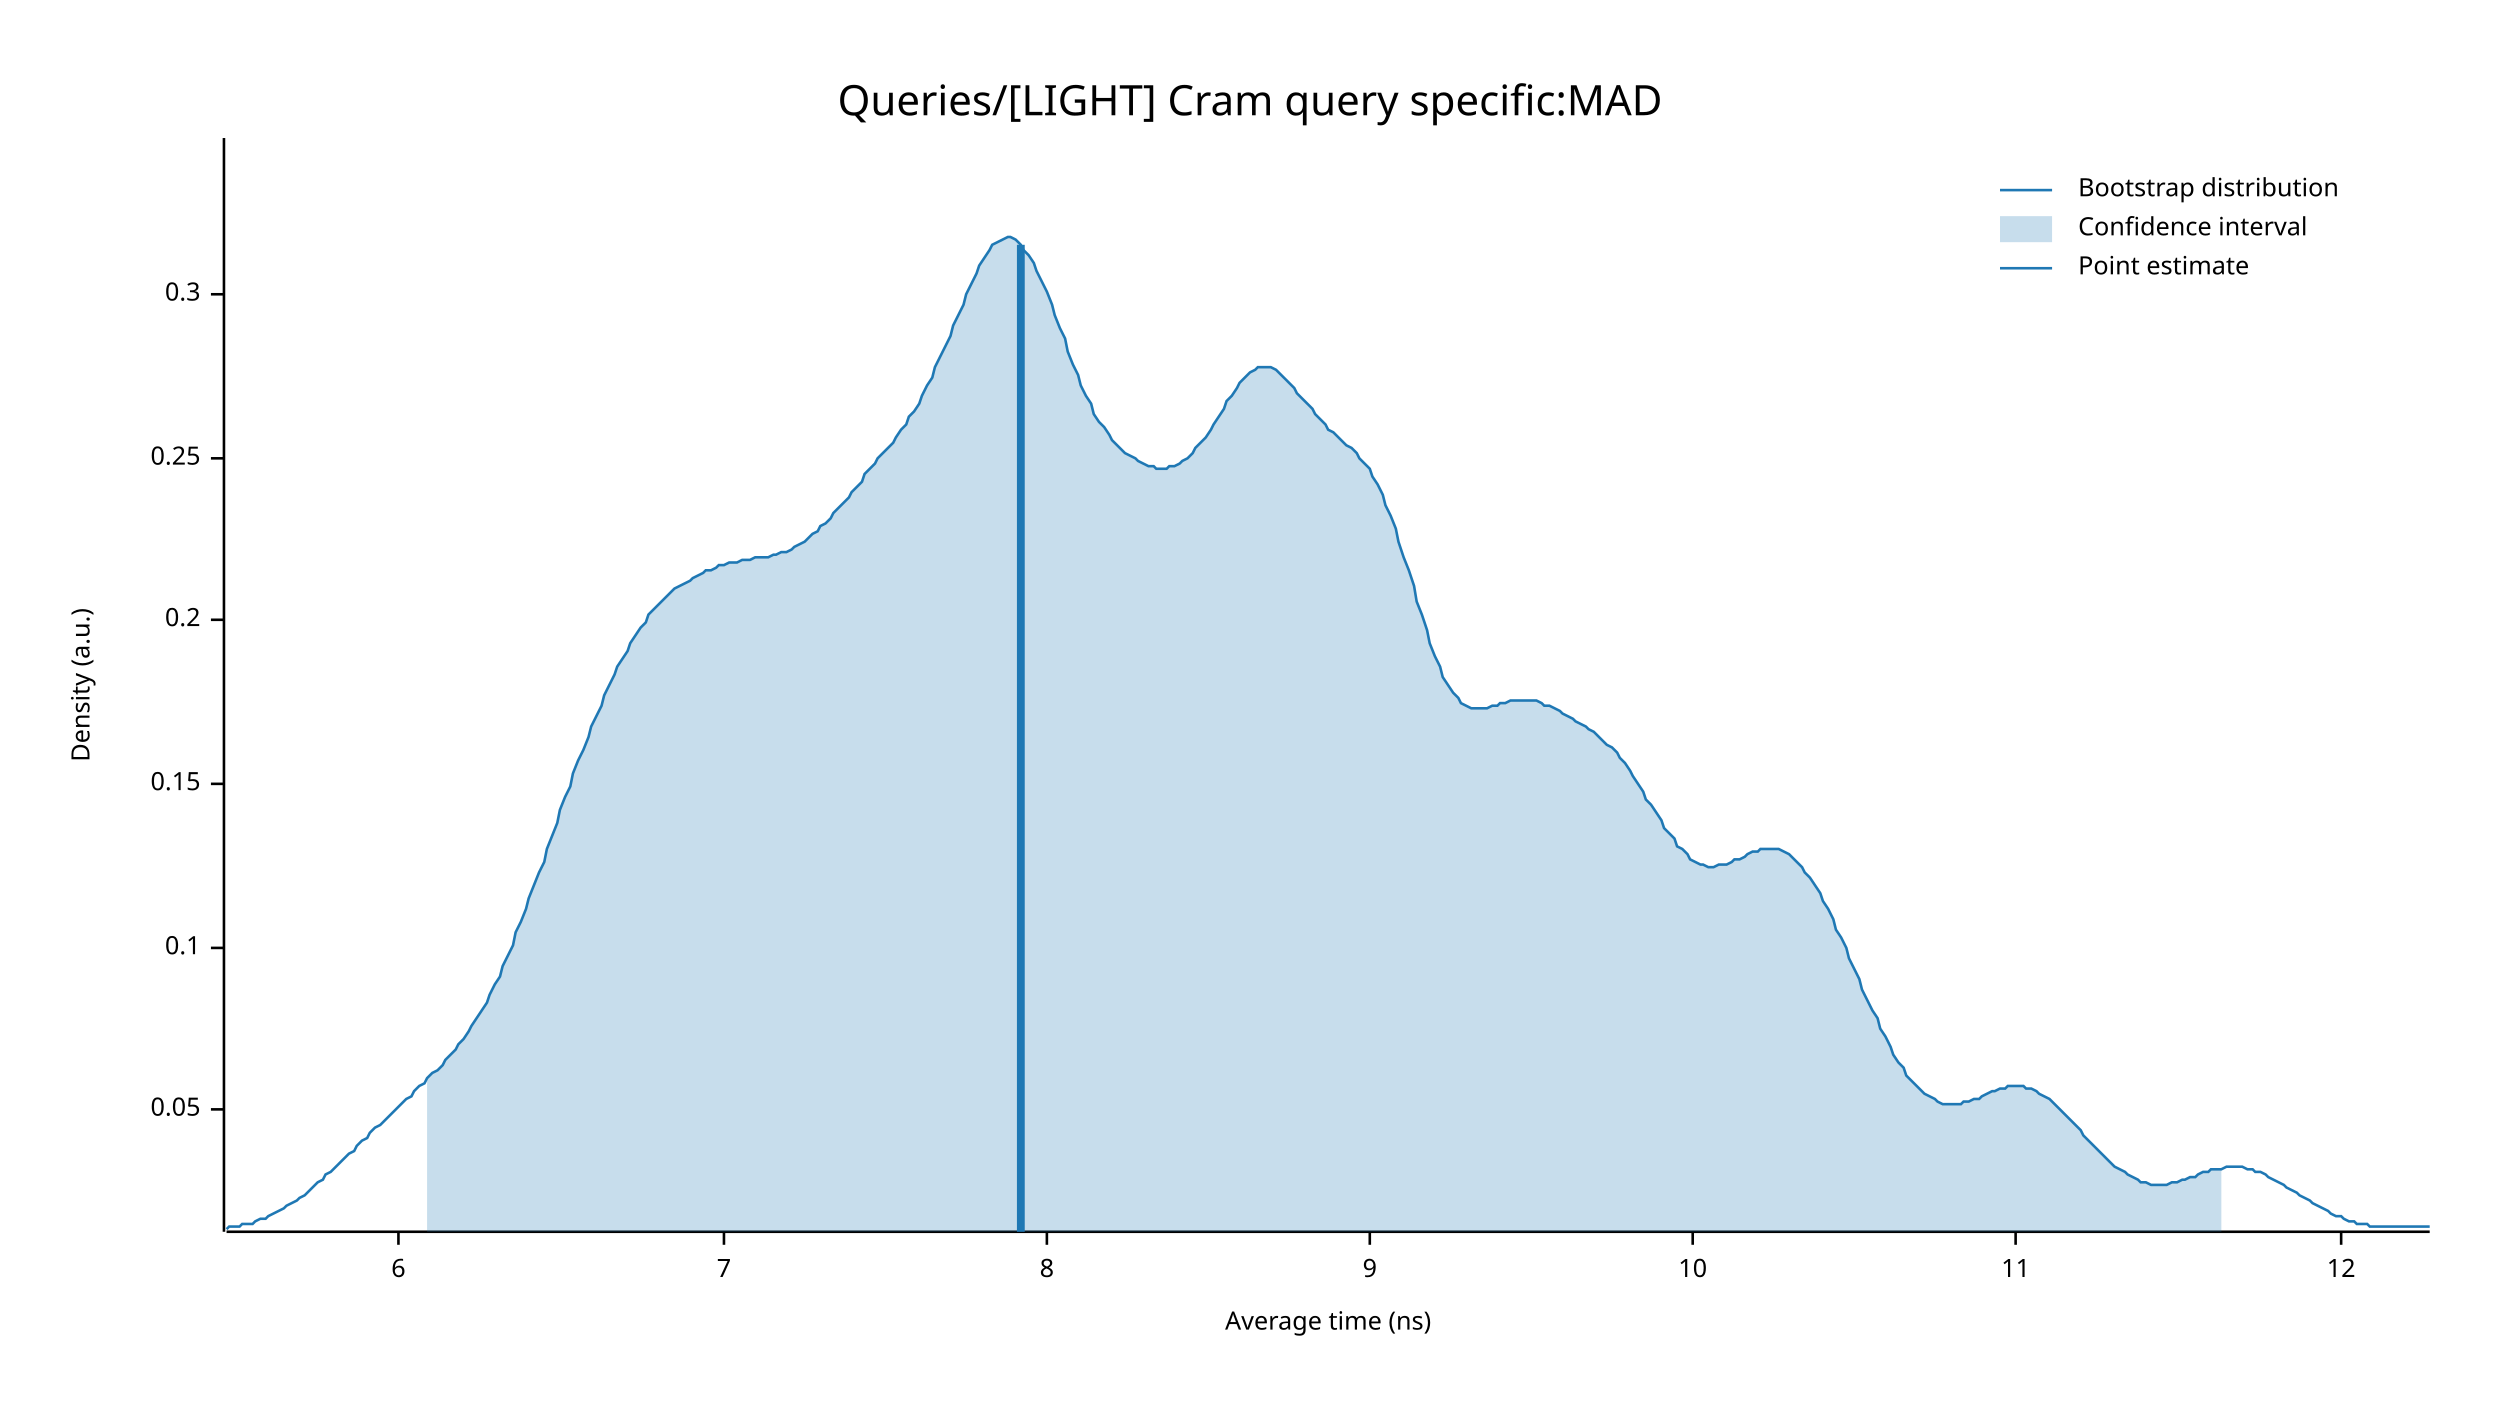
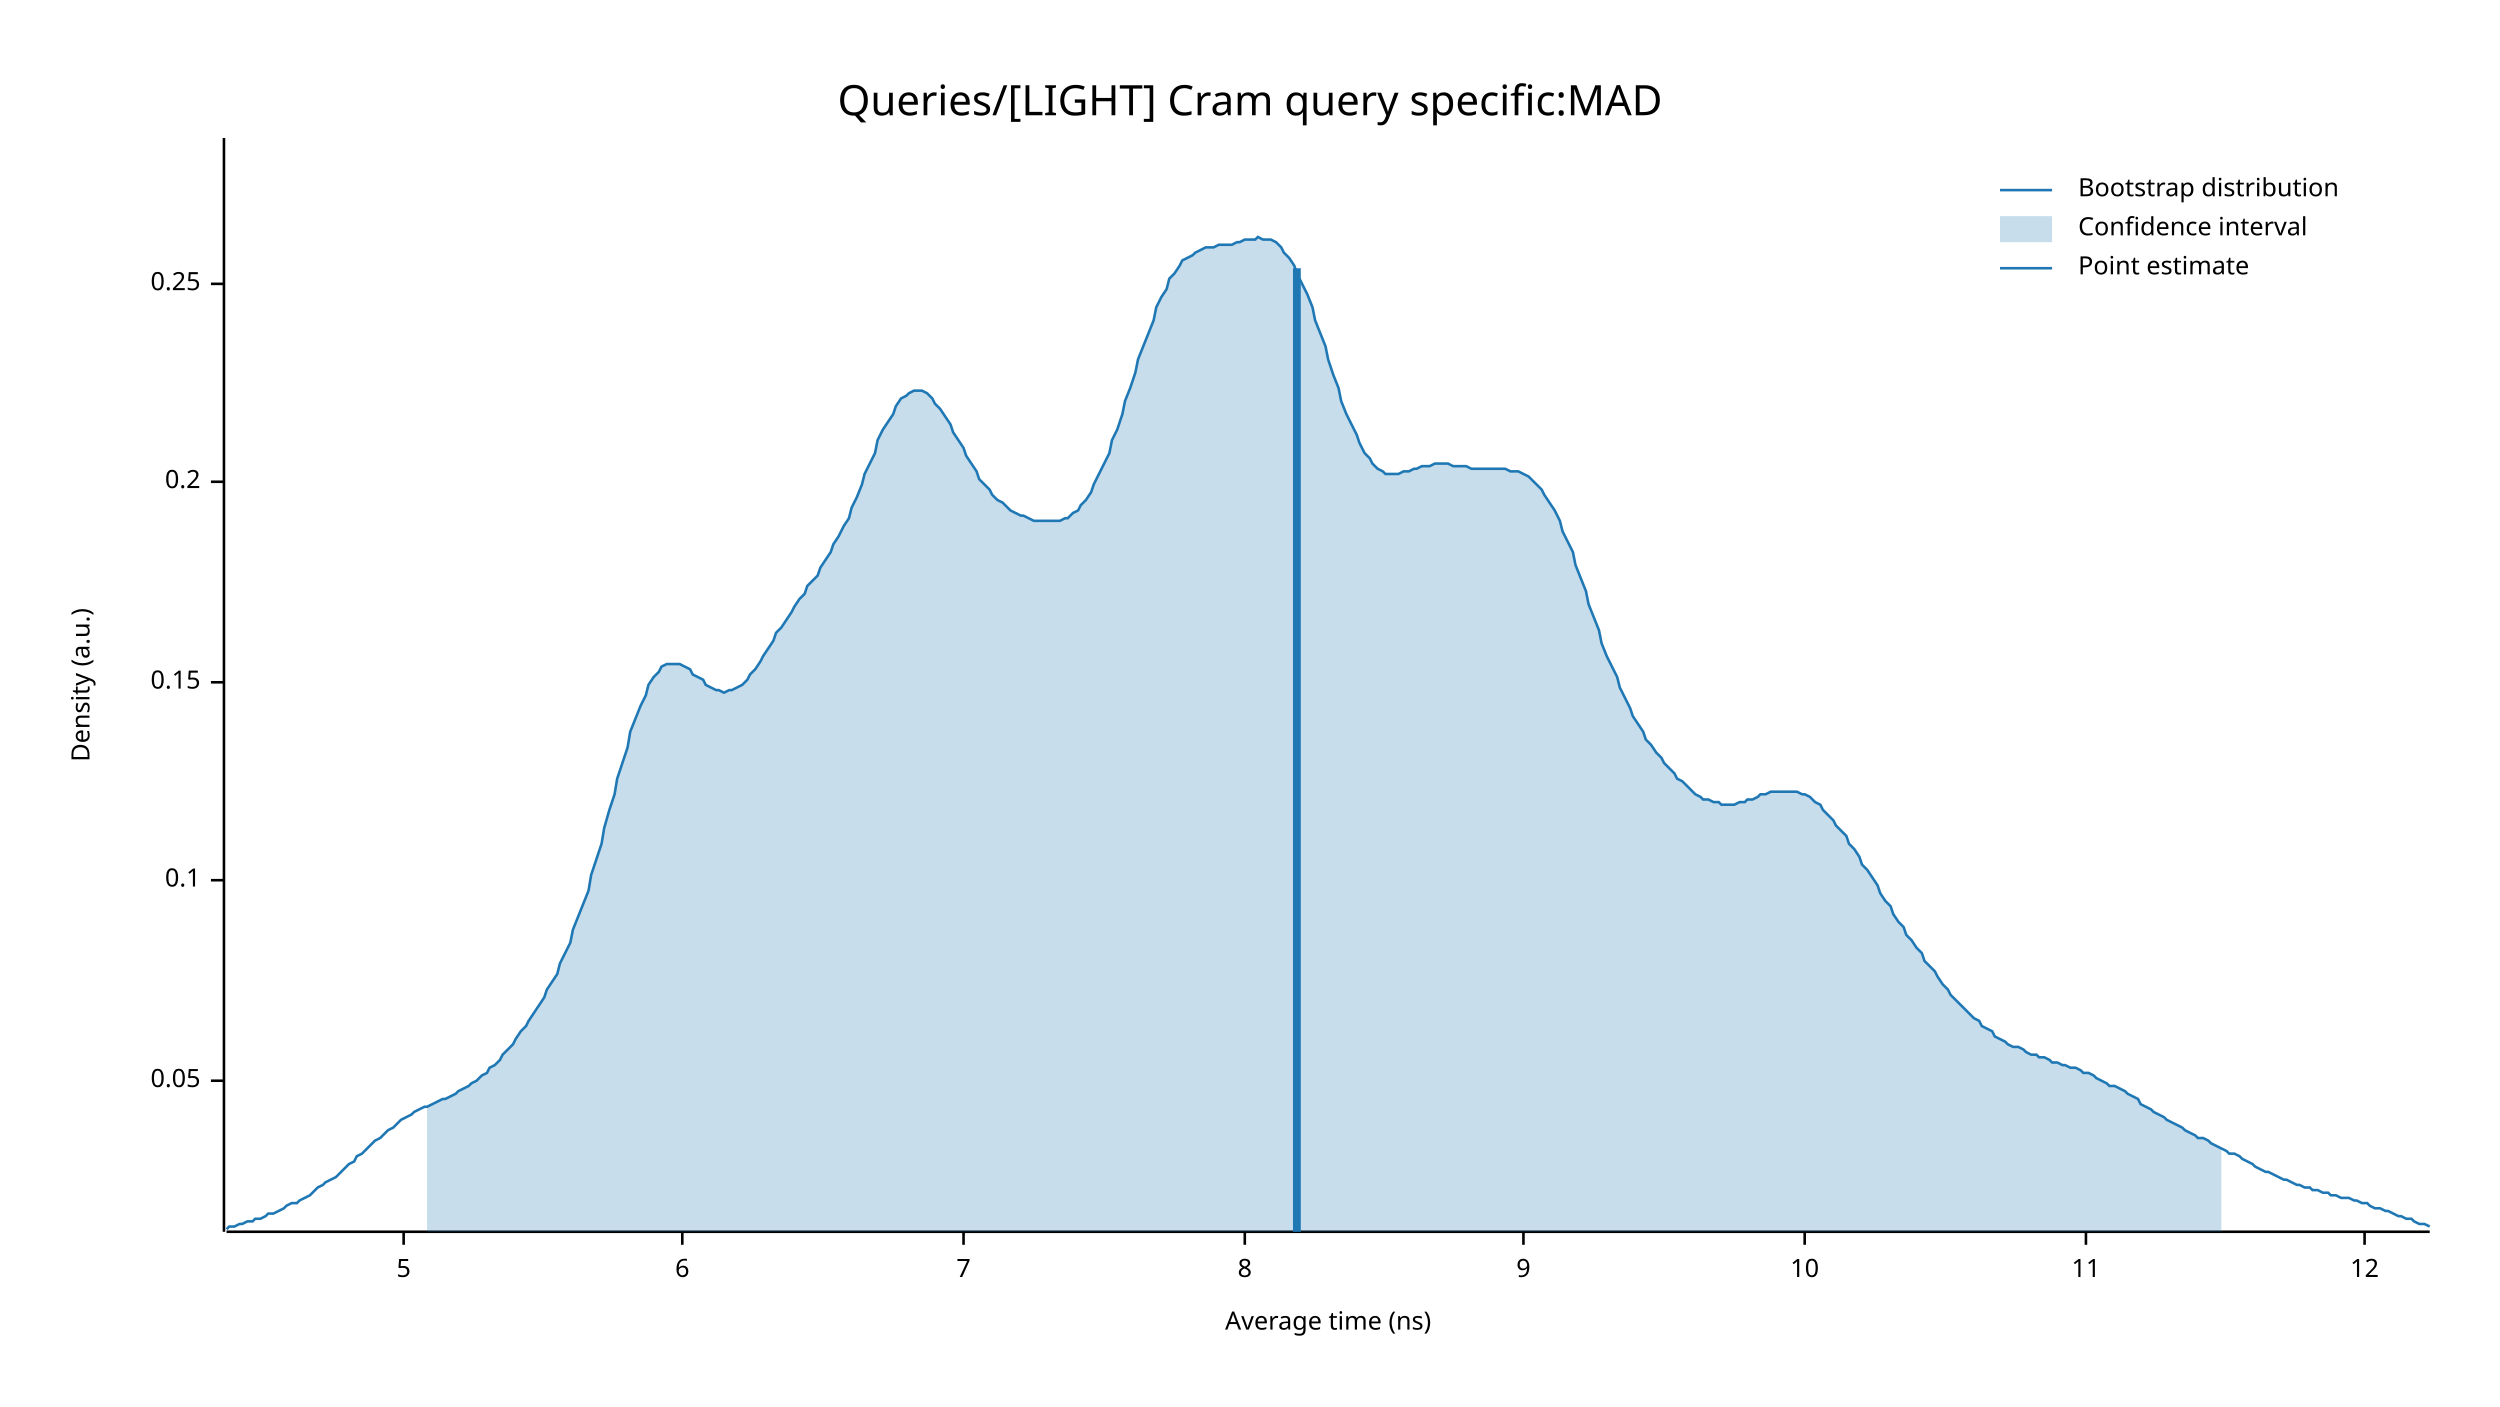
<svg xmlns="http://www.w3.org/2000/svg" width="960" height="540" viewBox="0 0 960 540">
  <text x="480" y="32" dy="0.76em" text-anchor="middle" font-family="sans-serif" font-size="16.129" opacity="1" fill="#000000">
Queries/[LIGHT] Cram query specific:MAD
</text>
  <text x="27" y="263" dy="0.76em" text-anchor="middle" font-family="sans-serif" font-size="9.677" opacity="1" fill="#000000" transform="rotate(270, 27, 263)">
Density (a.u.)
</text>
  <text x="510" y="513" dy="-0.5ex" text-anchor="middle" font-family="sans-serif" font-size="9.677" opacity="1" fill="#000000">
Average time (ns)
</text>
  <polyline fill="none" opacity="1" stroke="#000000" stroke-width="1" points="86,53 86,473 " />
-   <text x="77" y="426" dy="0.5ex" text-anchor="end" font-family="sans-serif" font-size="9.677" opacity="1" fill="#000000">
+   <text x="77" y="415" dy="0.5ex" text-anchor="end" font-family="sans-serif" font-size="9.677" opacity="1" fill="#000000">
0.05
</text>
-   <polyline fill="none" opacity="1" stroke="#000000" stroke-width="1" points="81,426 86,426 " />
-   <text x="77" y="364" dy="0.5ex" text-anchor="end" font-family="sans-serif" font-size="9.677" opacity="1" fill="#000000">
+   <polyline fill="none" opacity="1" stroke="#000000" stroke-width="1" points="81,415 86,415 " />
+   <text x="77" y="338" dy="0.5ex" text-anchor="end" font-family="sans-serif" font-size="9.677" opacity="1" fill="#000000">
0.1
</text>
-   <polyline fill="none" opacity="1" stroke="#000000" stroke-width="1" points="81,364 86,364 " />
-   <text x="77" y="301" dy="0.5ex" text-anchor="end" font-family="sans-serif" font-size="9.677" opacity="1" fill="#000000">
+   <polyline fill="none" opacity="1" stroke="#000000" stroke-width="1" points="81,338 86,338 " />
+   <text x="77" y="262" dy="0.5ex" text-anchor="end" font-family="sans-serif" font-size="9.677" opacity="1" fill="#000000">
0.15
</text>
-   <polyline fill="none" opacity="1" stroke="#000000" stroke-width="1" points="81,301 86,301 " />
-   <text x="77" y="238" dy="0.5ex" text-anchor="end" font-family="sans-serif" font-size="9.677" opacity="1" fill="#000000">
+   <polyline fill="none" opacity="1" stroke="#000000" stroke-width="1" points="81,262 86,262 " />
+   <text x="77" y="185" dy="0.5ex" text-anchor="end" font-family="sans-serif" font-size="9.677" opacity="1" fill="#000000">
0.2
</text>
-   <polyline fill="none" opacity="1" stroke="#000000" stroke-width="1" points="81,238 86,238 " />
-   <text x="77" y="176" dy="0.5ex" text-anchor="end" font-family="sans-serif" font-size="9.677" opacity="1" fill="#000000">
+   <polyline fill="none" opacity="1" stroke="#000000" stroke-width="1" points="81,185 86,185 " />
+   <text x="77" y="109" dy="0.5ex" text-anchor="end" font-family="sans-serif" font-size="9.677" opacity="1" fill="#000000">
0.25
</text>
-   <polyline fill="none" opacity="1" stroke="#000000" stroke-width="1" points="81,176 86,176 " />
-   <text x="77" y="113" dy="0.5ex" text-anchor="end" font-family="sans-serif" font-size="9.677" opacity="1" fill="#000000">
- 0.3
+   <polyline fill="none" opacity="1" stroke="#000000" stroke-width="1" points="81,109 86,109 " />
+   <polyline fill="none" opacity="1" stroke="#000000" stroke-width="1" points="87,473 933,473 " />
+   <text x="155" y="483" dy="0.76em" text-anchor="middle" font-family="sans-serif" font-size="9.677" opacity="1" fill="#000000">
+ 5
</text>
-   <polyline fill="none" opacity="1" stroke="#000000" stroke-width="1" points="81,113 86,113 " />
-   <polyline fill="none" opacity="1" stroke="#000000" stroke-width="1" points="87,473 933,473 " />
-   <text x="153" y="483" dy="0.76em" text-anchor="middle" font-family="sans-serif" font-size="9.677" opacity="1" fill="#000000">
+   <polyline fill="none" opacity="1" stroke="#000000" stroke-width="1" points="155,473 155,478 " />
+   <text x="262" y="483" dy="0.76em" text-anchor="middle" font-family="sans-serif" font-size="9.677" opacity="1" fill="#000000">
6
</text>
-   <polyline fill="none" opacity="1" stroke="#000000" stroke-width="1" points="153,473 153,478 " />
-   <text x="278" y="483" dy="0.76em" text-anchor="middle" font-family="sans-serif" font-size="9.677" opacity="1" fill="#000000">
+   <polyline fill="none" opacity="1" stroke="#000000" stroke-width="1" points="262,473 262,478 " />
+   <text x="370" y="483" dy="0.76em" text-anchor="middle" font-family="sans-serif" font-size="9.677" opacity="1" fill="#000000">
7
</text>
-   <polyline fill="none" opacity="1" stroke="#000000" stroke-width="1" points="278,473 278,478 " />
-   <text x="402" y="483" dy="0.76em" text-anchor="middle" font-family="sans-serif" font-size="9.677" opacity="1" fill="#000000">
+   <polyline fill="none" opacity="1" stroke="#000000" stroke-width="1" points="370,473 370,478 " />
+   <text x="478" y="483" dy="0.76em" text-anchor="middle" font-family="sans-serif" font-size="9.677" opacity="1" fill="#000000">
8
</text>
-   <polyline fill="none" opacity="1" stroke="#000000" stroke-width="1" points="402,473 402,478 " />
-   <text x="526" y="483" dy="0.76em" text-anchor="middle" font-family="sans-serif" font-size="9.677" opacity="1" fill="#000000">
+   <polyline fill="none" opacity="1" stroke="#000000" stroke-width="1" points="478,473 478,478 " />
+   <text x="585" y="483" dy="0.76em" text-anchor="middle" font-family="sans-serif" font-size="9.677" opacity="1" fill="#000000">
9
</text>
-   <polyline fill="none" opacity="1" stroke="#000000" stroke-width="1" points="526,473 526,478 " />
-   <text x="650" y="483" dy="0.76em" text-anchor="middle" font-family="sans-serif" font-size="9.677" opacity="1" fill="#000000">
+   <polyline fill="none" opacity="1" stroke="#000000" stroke-width="1" points="585,473 585,478 " />
+   <text x="693" y="483" dy="0.76em" text-anchor="middle" font-family="sans-serif" font-size="9.677" opacity="1" fill="#000000">
10
</text>
-   <polyline fill="none" opacity="1" stroke="#000000" stroke-width="1" points="650,473 650,478 " />
-   <text x="774" y="483" dy="0.76em" text-anchor="middle" font-family="sans-serif" font-size="9.677" opacity="1" fill="#000000">
+   <polyline fill="none" opacity="1" stroke="#000000" stroke-width="1" points="693,473 693,478 " />
+   <text x="801" y="483" dy="0.76em" text-anchor="middle" font-family="sans-serif" font-size="9.677" opacity="1" fill="#000000">
11
</text>
-   <polyline fill="none" opacity="1" stroke="#000000" stroke-width="1" points="774,473 774,478 " />
-   <text x="899" y="483" dy="0.76em" text-anchor="middle" font-family="sans-serif" font-size="9.677" opacity="1" fill="#000000">
+   <polyline fill="none" opacity="1" stroke="#000000" stroke-width="1" points="801,473 801,478 " />
+   <text x="908" y="483" dy="0.76em" text-anchor="middle" font-family="sans-serif" font-size="9.677" opacity="1" fill="#000000">
12
</text>
-   <polyline fill="none" opacity="1" stroke="#000000" stroke-width="1" points="899,473 899,478 " />
-   <polyline fill="none" opacity="1" stroke="#1F78B4" stroke-width="1" points="87,472 88,471 90,471 92,471 93,470 95,470 97,470 98,469 100,468 102,468 103,467 105,466 107,465 109,464 110,463 112,462 114,461 115,460 117,459 119,457 120,456 122,454 124,453 125,451 127,450 129,448 131,446 132,445 134,443 136,442 137,440 139,438 141,437 142,435 144,433 146,432 148,430 149,429 151,427 153,425 154,424 156,422 158,421 159,419 161,417 163,416 164,414 166,412 168,411 170,409 171,407 173,405 175,403 176,401 178,399 180,396 181,394 183,391 185,388 187,385 188,382 190,378 192,375 193,371 195,367 197,363 198,358 200,354 202,349 203,345 205,340 207,335 209,331 210,326 212,321 214,316 215,311 217,306 219,302 220,297 222,292 224,288 226,283 227,279 229,275 231,271 232,267 234,263 236,259 237,256 239,253 241,250 242,247 244,244 246,241 248,239 249,236 251,234 253,232 254,231 256,229 258,227 259,226 261,225 263,224 265,223 266,222 268,221 270,220 271,219 273,219 275,218 276,217 278,217 280,216 281,216 283,216 285,215 287,215 288,215 290,214 292,214 293,214 295,214 297,213 298,213 300,212 302,212 304,211 305,210 307,209 309,208 310,207 312,205 314,204 315,202 317,201 319,199 320,197 322,195 324,193 326,191 327,189 329,187 331,185 332,182 334,180 336,178 337,176 339,174 341,172 343,170 344,168 346,165 348,163 349,160 351,158 353,155 354,152 356,148 358,145 359,141 361,137 363,133 365,129 366,125 368,121 370,117 371,113 373,109 375,105 376,102 378,99 380,96 381,94 383,93 385,92 387,91 388,91 390,92 392,94 393,96 395,98 397,101 398,104 400,108 402,112 404,117 405,121 407,126 409,130 410,135 412,140 414,144 415,148 417,152 419,155 420,159 422,162 424,164 426,167 427,169 429,171 431,173 432,174 434,175 436,176 437,177 439,178 441,179 443,179 444,180 446,180 448,180 449,179 451,179 453,178 454,177 456,176 458,174 459,172 461,170 463,168 465,165 466,163 468,160 470,157 471,154 473,152 475,149 476,147 478,145 480,143 482,142 483,141 485,141 487,141 488,141 490,142 492,144 493,145 495,147 497,149 498,151 500,153 502,155 504,157 505,159 507,161 509,163 510,165 512,166 514,168 515,169 517,171 519,172 521,174 522,176 524,178 526,180 527,183 529,186 531,190 532,194 534,198 536,203 537,208 539,214 541,219 543,225 544,231 546,236 548,242 549,247 551,252 553,256 554,260 556,263 558,266 560,268 561,270 563,271 565,272 566,272 568,272 570,272 571,272 573,271 575,271 576,270 578,270 580,269 582,269 583,269 585,269 587,269 588,269 590,269 592,270 593,271 595,271 597,272 599,273 600,274 602,275 604,276 605,277 607,278 609,279 610,280 612,281 614,283 615,284 617,286 619,287 621,289 622,291 624,293 626,296 627,298 629,301 631,304 632,307 634,309 636,312 638,315 639,318 641,320 643,322 644,325 646,326 648,328 649,330 651,331 653,332 654,332 656,333 658,333 660,332 661,332 663,332 665,331 666,330 668,330 670,329 671,328 673,327 675,327 676,326 678,326 680,326 682,326 683,326 685,327 687,328 688,329 690,331 692,333 693,335 695,337 697,340 699,343 700,346 702,349 704,353 705,357 707,360 709,364 710,368 712,372 714,376 715,380 717,384 719,388 721,391 722,395 724,398 726,402 727,405 729,408 731,410 732,413 734,415 736,417 738,419 739,420 741,421 743,422 744,423 746,424 748,424 749,424 751,424 753,424 754,423 756,423 758,422 760,422 761,421 763,420 765,419 766,419 768,418 770,418 771,417 773,417 775,417 777,417 778,418 780,418 782,419 783,420 785,421 787,422 788,423 790,425 792,427 793,428 795,430 797,432 799,434 800,436 802,438 804,440 805,441 807,443 809,445 810,446 812,448 814,449 816,450 817,451 819,452 821,453 822,454 824,454 826,455 827,455 829,455 831,455 832,455 834,454 836,454 838,453 839,453 841,452 843,452 844,451 846,450 848,450 849,449 851,449 853,449 855,448 856,448 858,448 860,448 861,448 863,449 865,449 866,450 868,450 870,451 871,452 873,453 875,454 877,455 878,456 880,457 882,458 883,459 885,460 887,461 888,462 890,463 892,464 894,465 895,466 897,467 899,467 900,468 902,469 904,469 905,470 907,470 909,470 910,471 912,471 914,471 916,471 917,471 919,471 921,471 922,471 924,471 926,471 927,471 929,471 931,471 933,471 " />
-   <polygon opacity="0.25" fill="#1F78B4" points="164,414 166,412 168,411 170,409 171,407 173,405 175,403 176,401 178,399 180,396 181,394 183,391 185,388 187,385 188,382 190,378 192,375 193,371 195,367 197,363 198,358 200,354 202,349 203,345 205,340 207,335 209,331 210,326 212,321 214,316 215,311 217,306 219,302 220,297 222,292 224,288 226,283 227,279 229,275 231,271 232,267 234,263 236,259 237,256 239,253 241,250 242,247 244,244 246,241 248,239 249,236 251,234 253,232 254,231 256,229 258,227 259,226 261,225 263,224 265,223 266,222 268,221 270,220 271,219 273,219 275,218 276,217 278,217 280,216 281,216 283,216 285,215 287,215 288,215 290,214 292,214 293,214 295,214 297,213 298,213 300,212 302,212 304,211 305,210 307,209 309,208 310,207 312,205 314,204 315,202 317,201 319,199 320,197 322,195 324,193 326,191 327,189 329,187 331,185 332,182 334,180 336,178 337,176 339,174 341,172 343,170 344,168 346,165 348,163 349,160 351,158 353,155 354,152 356,148 358,145 359,141 361,137 363,133 365,129 366,125 368,121 370,117 371,113 373,109 375,105 376,102 378,99 380,96 381,94 383,93 385,92 387,91 388,91 390,92 392,94 393,96 395,98 397,101 398,104 400,108 402,112 404,117 405,121 407,126 409,130 410,135 412,140 414,144 415,148 417,152 419,155 420,159 422,162 424,164 426,167 427,169 429,171 431,173 432,174 434,175 436,176 437,177 439,178 441,179 443,179 444,180 446,180 448,180 449,179 451,179 453,178 454,177 456,176 458,174 459,172 461,170 463,168 465,165 466,163 468,160 470,157 471,154 473,152 475,149 476,147 478,145 480,143 482,142 483,141 485,141 487,141 488,141 490,142 492,144 493,145 495,147 497,149 498,151 500,153 502,155 504,157 505,159 507,161 509,163 510,165 512,166 514,168 515,169 517,171 519,172 521,174 522,176 524,178 526,180 527,183 529,186 531,190 532,194 534,198 536,203 537,208 539,214 541,219 543,225 544,231 546,236 548,242 549,247 551,252 553,256 554,260 556,263 558,266 560,268 561,270 563,271 565,272 566,272 568,272 570,272 571,272 573,271 575,271 576,270 578,270 580,269 582,269 583,269 585,269 587,269 588,269 590,269 592,270 593,271 595,271 597,272 599,273 600,274 602,275 604,276 605,277 607,278 609,279 610,280 612,281 614,283 615,284 617,286 619,287 621,289 622,291 624,293 626,296 627,298 629,301 631,304 632,307 634,309 636,312 638,315 639,318 641,320 643,322 644,325 646,326 648,328 649,330 651,331 653,332 654,332 656,333 658,333 660,332 661,332 663,332 665,331 666,330 668,330 670,329 671,328 673,327 675,327 676,326 678,326 680,326 682,326 683,326 685,327 687,328 688,329 690,331 692,333 693,335 695,337 697,340 699,343 700,346 702,349 704,353 705,357 707,360 709,364 710,368 712,372 714,376 715,380 717,384 719,388 721,391 722,395 724,398 726,402 727,405 729,408 731,410 732,413 734,415 736,417 738,419 739,420 741,421 743,422 744,423 746,424 748,424 749,424 751,424 753,424 754,423 756,423 758,422 760,422 761,421 763,420 765,419 766,419 768,418 770,418 771,417 773,417 775,417 777,417 778,418 780,418 782,419 783,420 785,421 787,422 788,423 790,425 792,427 793,428 795,430 797,432 799,434 800,436 802,438 804,440 805,441 807,443 809,445 810,446 812,448 814,449 816,450 817,451 819,452 821,453 822,454 824,454 826,455 827,455 829,455 831,455 832,455 834,454 836,454 838,453 839,453 841,452 843,452 844,451 846,450 848,450 849,449 851,449 853,449 853,473 164,473 " />
-   <polyline fill="none" opacity="1" stroke="#1F78B4" stroke-width="3" points="392,473 392,94 " />
+   <polyline fill="none" opacity="1" stroke="#000000" stroke-width="1" points="908,473 908,478 " />
+   <polyline fill="none" opacity="1" stroke="#1F78B4" stroke-width="1" points="87,472 88,471 90,471 92,470 93,470 95,469 97,469 98,468 100,468 102,467 103,466 105,466 107,465 109,464 110,463 112,462 114,462 115,461 117,460 119,459 120,458 122,456 124,455 125,454 127,453 129,452 131,450 132,449 134,447 136,446 137,444 139,443 141,441 142,440 144,438 146,437 148,435 149,434 151,433 153,431 154,430 156,429 158,428 159,427 161,426 163,425 164,425 166,424 168,423 170,422 171,422 173,421 175,420 176,419 178,418 180,417 181,416 183,415 185,413 187,412 188,410 190,409 192,407 193,405 195,403 197,401 198,399 200,396 202,394 203,392 205,389 207,386 209,383 210,380 212,377 214,374 215,370 217,366 219,362 220,357 222,352 224,347 226,342 227,336 229,330 231,324 232,318 234,311 236,305 237,299 239,293 241,287 242,281 244,276 246,271 248,267 249,263 251,260 253,258 254,256 256,255 258,255 259,255 261,255 263,256 265,257 266,259 268,260 270,261 271,263 273,264 275,265 276,265 278,266 280,265 281,265 283,264 285,263 287,261 288,259 290,257 292,254 293,252 295,249 297,246 298,243 300,241 302,238 304,235 305,233 307,230 309,228 310,225 312,223 314,221 315,218 317,215 319,212 320,209 322,206 324,202 326,199 327,195 329,191 331,186 332,182 334,178 336,174 337,169 339,165 341,162 343,159 344,156 346,153 348,152 349,151 351,150 353,150 354,150 356,151 358,153 359,155 361,157 363,160 365,163 366,166 368,169 370,172 371,175 373,178 375,181 376,184 378,186 380,188 381,190 383,192 385,193 387,195 388,196 390,197 392,198 393,198 395,199 397,200 398,200 400,200 402,200 404,200 405,200 407,200 409,199 410,199 412,197 414,196 415,194 417,192 419,189 420,186 422,182 424,178 426,174 427,169 429,165 431,159 432,154 434,149 436,143 437,138 439,133 441,128 443,123 444,118 446,114 448,111 449,107 451,105 453,102 454,100 456,99 458,98 459,97 461,96 463,95 465,95 466,95 468,94 470,94 471,94 473,94 475,93 476,93 478,92 480,92 482,92 483,91 485,92 487,92 488,92 490,93 492,95 493,97 495,99 497,102 498,105 500,109 502,113 504,118 505,123 507,128 509,133 510,138 512,144 514,149 515,154 517,159 519,163 521,167 522,170 524,174 526,176 527,178 529,180 531,181 532,182 534,182 536,182 537,182 539,181 541,181 543,180 544,180 546,179 548,179 549,179 551,178 553,178 554,178 556,178 558,179 560,179 561,179 563,179 565,180 566,180 568,180 570,180 571,180 573,180 575,180 576,180 578,180 580,181 582,181 583,181 585,182 587,183 588,184 590,186 592,188 593,190 595,193 597,196 599,200 600,204 602,208 604,212 605,217 607,222 609,227 610,232 612,237 614,242 615,247 617,252 619,256 621,260 622,264 624,268 626,272 627,275 629,278 631,281 632,284 634,286 636,289 638,291 639,293 641,295 643,297 644,299 646,300 648,302 649,303 651,305 653,306 654,307 656,307 658,308 660,308 661,309 663,309 665,309 666,309 668,308 670,308 671,307 673,307 675,306 676,305 678,305 680,304 682,304 683,304 685,304 687,304 688,304 690,304 692,305 693,305 695,306 697,308 699,309 700,311 702,313 704,315 705,317 707,319 709,321 710,324 712,326 714,329 715,332 717,334 719,337 721,340 722,343 724,346 726,348 727,351 729,354 731,356 732,359 734,361 736,364 738,366 739,369 741,371 743,373 744,375 746,378 748,380 749,382 751,384 753,386 754,387 756,389 758,391 760,392 761,394 763,395 765,396 766,398 768,399 770,400 771,401 773,402 775,402 777,403 778,404 780,405 782,405 783,406 785,406 787,407 788,408 790,408 792,409 793,409 795,410 797,410 799,411 800,412 802,412 804,413 805,414 807,415 809,416 810,417 812,417 814,418 816,419 817,420 819,421 821,422 822,424 824,425 826,426 827,427 829,428 831,429 832,430 834,431 836,432 838,433 839,434 841,435 843,436 844,437 846,437 848,438 849,439 851,440 853,441 855,442 856,443 858,443 860,444 861,445 863,446 865,447 866,448 868,449 870,450 871,450 873,451 875,452 877,453 878,453 880,454 882,455 883,455 885,456 887,456 888,457 890,457 892,458 894,458 895,459 897,459 899,460 900,460 902,460 904,461 905,461 907,462 909,462 910,463 912,464 914,464 916,465 917,465 919,466 921,467 922,467 924,468 926,468 927,469 929,470 931,470 933,471 " />
+   <polygon opacity="0.25" fill="#1F78B4" points="164,425 166,424 168,423 170,422 171,422 173,421 175,420 176,419 178,418 180,417 181,416 183,415 185,413 187,412 188,410 190,409 192,407 193,405 195,403 197,401 198,399 200,396 202,394 203,392 205,389 207,386 209,383 210,380 212,377 214,374 215,370 217,366 219,362 220,357 222,352 224,347 226,342 227,336 229,330 231,324 232,318 234,311 236,305 237,299 239,293 241,287 242,281 244,276 246,271 248,267 249,263 251,260 253,258 254,256 256,255 258,255 259,255 261,255 263,256 265,257 266,259 268,260 270,261 271,263 273,264 275,265 276,265 278,266 280,265 281,265 283,264 285,263 287,261 288,259 290,257 292,254 293,252 295,249 297,246 298,243 300,241 302,238 304,235 305,233 307,230 309,228 310,225 312,223 314,221 315,218 317,215 319,212 320,209 322,206 324,202 326,199 327,195 329,191 331,186 332,182 334,178 336,174 337,169 339,165 341,162 343,159 344,156 346,153 348,152 349,151 351,150 353,150 354,150 356,151 358,153 359,155 361,157 363,160 365,163 366,166 368,169 370,172 371,175 373,178 375,181 376,184 378,186 380,188 381,190 383,192 385,193 387,195 388,196 390,197 392,198 393,198 395,199 397,200 398,200 400,200 402,200 404,200 405,200 407,200 409,199 410,199 412,197 414,196 415,194 417,192 419,189 420,186 422,182 424,178 426,174 427,169 429,165 431,159 432,154 434,149 436,143 437,138 439,133 441,128 443,123 444,118 446,114 448,111 449,107 451,105 453,102 454,100 456,99 458,98 459,97 461,96 463,95 465,95 466,95 468,94 470,94 471,94 473,94 475,93 476,93 478,92 480,92 482,92 483,91 485,92 487,92 488,92 490,93 492,95 493,97 495,99 497,102 498,105 500,109 502,113 504,118 505,123 507,128 509,133 510,138 512,144 514,149 515,154 517,159 519,163 521,167 522,170 524,174 526,176 527,178 529,180 531,181 532,182 534,182 536,182 537,182 539,181 541,181 543,180 544,180 546,179 548,179 549,179 551,178 553,178 554,178 556,178 558,179 560,179 561,179 563,179 565,180 566,180 568,180 570,180 571,180 573,180 575,180 576,180 578,180 580,181 582,181 583,181 585,182 587,183 588,184 590,186 592,188 593,190 595,193 597,196 599,200 600,204 602,208 604,212 605,217 607,222 609,227 610,232 612,237 614,242 615,247 617,252 619,256 621,260 622,264 624,268 626,272 627,275 629,278 631,281 632,284 634,286 636,289 638,291 639,293 641,295 643,297 644,299 646,300 648,302 649,303 651,305 653,306 654,307 656,307 658,308 660,308 661,309 663,309 665,309 666,309 668,308 670,308 671,307 673,307 675,306 676,305 678,305 680,304 682,304 683,304 685,304 687,304 688,304 690,304 692,305 693,305 695,306 697,308 699,309 700,311 702,313 704,315 705,317 707,319 709,321 710,324 712,326 714,329 715,332 717,334 719,337 721,340 722,343 724,346 726,348 727,351 729,354 731,356 732,359 734,361 736,364 738,366 739,369 741,371 743,373 744,375 746,378 748,380 749,382 751,384 753,386 754,387 756,389 758,391 760,392 761,394 763,395 765,396 766,398 768,399 770,400 771,401 773,402 775,402 777,403 778,404 780,405 782,405 783,406 785,406 787,407 788,408 790,408 792,409 793,409 795,410 797,410 799,411 800,412 802,412 804,413 805,414 807,415 809,416 810,417 812,417 814,418 816,419 817,420 819,421 821,422 822,424 824,425 826,426 827,427 829,428 831,429 832,430 834,431 836,432 838,433 839,434 841,435 843,436 844,437 846,437 848,438 849,439 851,440 853,441 853,473 164,473 " />
+   <polyline fill="none" opacity="1" stroke="#1F78B4" stroke-width="3" points="498,473 498,103 " />
  <text x="798" y="68" dy="0.76em" text-anchor="start" font-family="sans-serif" font-size="9.677" opacity="1" fill="#000000">
Bootstrap distribution
</text>
  <text x="798" y="83" dy="0.76em" text-anchor="start" font-family="sans-serif" font-size="9.677" opacity="1" fill="#000000">
Confidence interval
</text>
  <text x="798" y="98" dy="0.76em" text-anchor="start" font-family="sans-serif" font-size="9.677" opacity="1" fill="#000000">
Point estimate
</text>
  <polyline fill="none" opacity="1" stroke="#1F78B4" stroke-width="1" points="768,73 788,73 " />
  <rect x="768" y="83" width="20" height="10" opacity="0.25" fill="#1F78B4" stroke="none" />
  <polyline fill="none" opacity="1" stroke="#1F78B4" stroke-width="1" points="768,103 788,103 " />
</svg>
